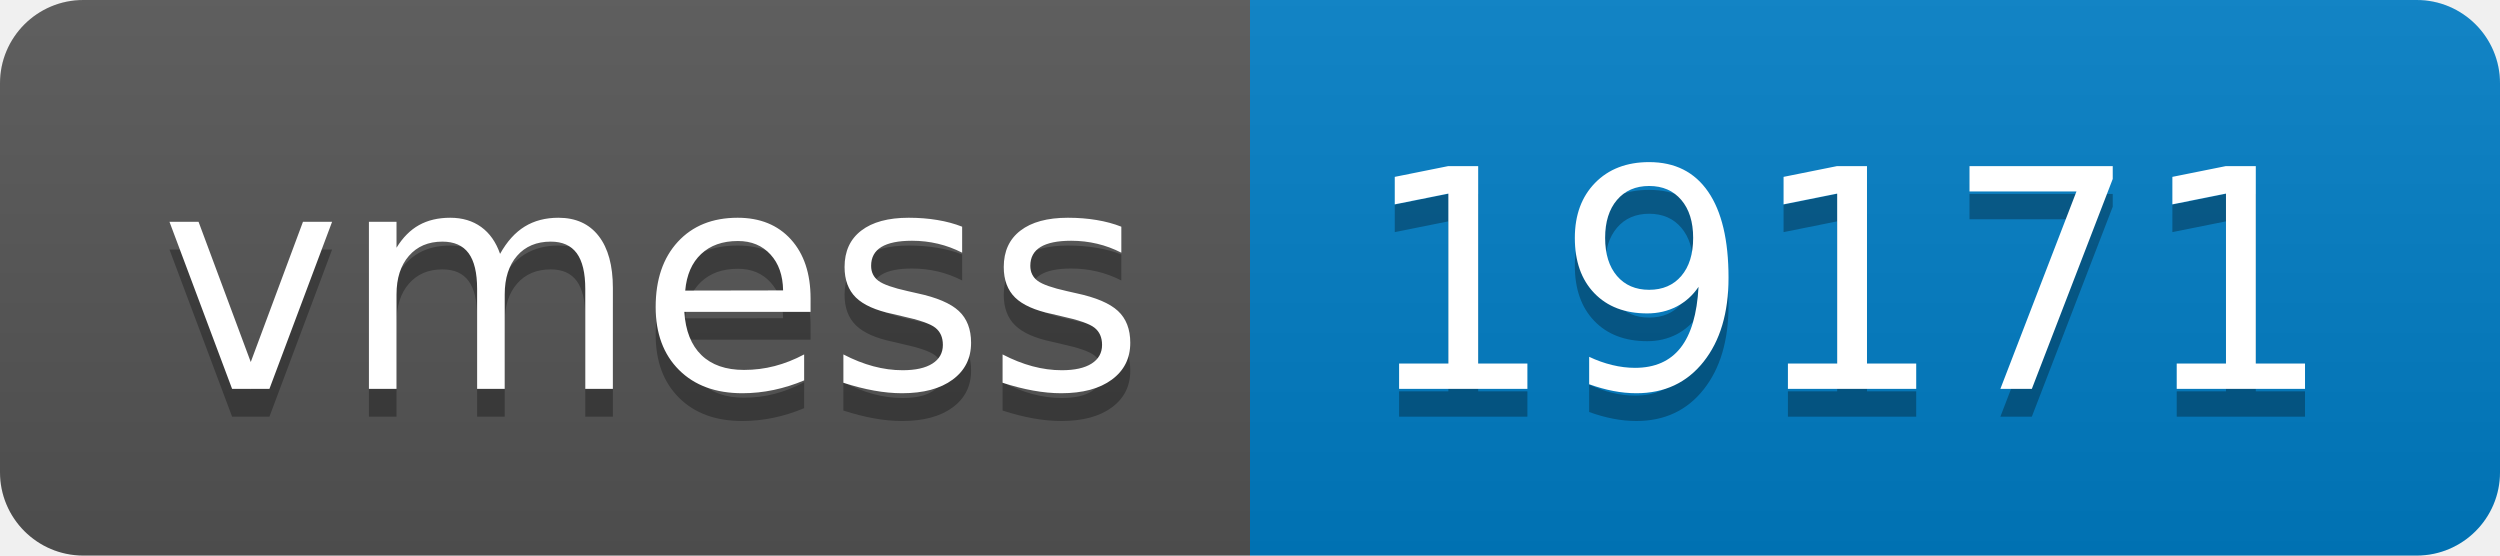
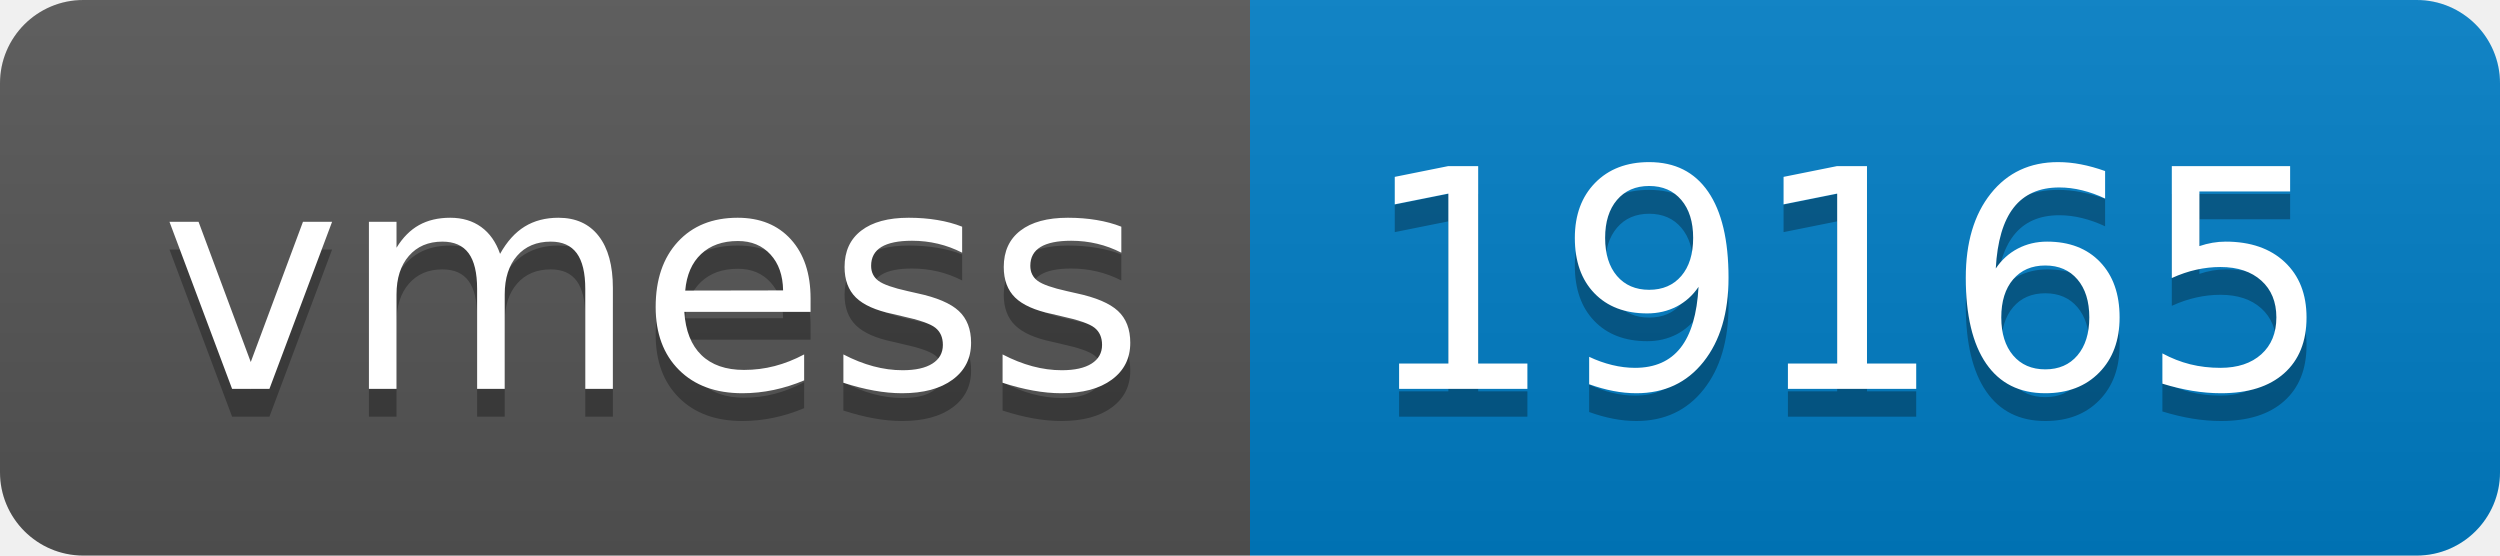
- <svg xmlns="http://www.w3.org/2000/svg" width="90" height="20" role="img" aria-label="vmess: 19171">
+ <svg xmlns="http://www.w3.org/2000/svg" width="90" height="20" role="img" aria-label="vmess: 19165">
  <linearGradient id="s" x2="0" y2="100%">
    <stop offset="0" stop-color="#bbb" stop-opacity=".1" />
    <stop offset="1" stop-opacity=".1" />
  </linearGradient>
  <clipPath id="r">
    <rect width="90" height="20" rx="3" fill="#fff" />
  </clipPath>
  <g clip-path="url(#r)">
    <rect width="45" height="20" fill="#555" />
    <rect x="45" width="45" height="20" fill="#007ec6" />
    <rect width="90" height="20" fill="url(#s)" />
  </g>
  <g fill="#fff" text-anchor="middle" font-family="Verdana,Geneva,DejaVu Sans,sans-serif" text-rendering="geometricPrecision" font-size="110">
    <text aria-hidden="true" x="235" y="150" fill="#010101" fill-opacity=".3" transform="scale(.1)" textLength="350">vmess</text>
    <text x="235" y="140" transform="scale(.1)" fill="#fff" textLength="350">vmess</text>
-     <text aria-hidden="true" x="665" y="150" fill="#010101" fill-opacity=".3" transform="scale(.1)" textLength="350">19171</text>
-     <text x="665" y="140" transform="scale(.1)" fill="#fff" textLength="350">19171</text>
+     <text aria-hidden="true" x="665" y="150" fill="#010101" fill-opacity=".3" transform="scale(.1)" textLength="350">19165</text>
+     <text x="665" y="140" transform="scale(.1)" fill="#fff" textLength="350">19165</text>
  </g>
</svg>
